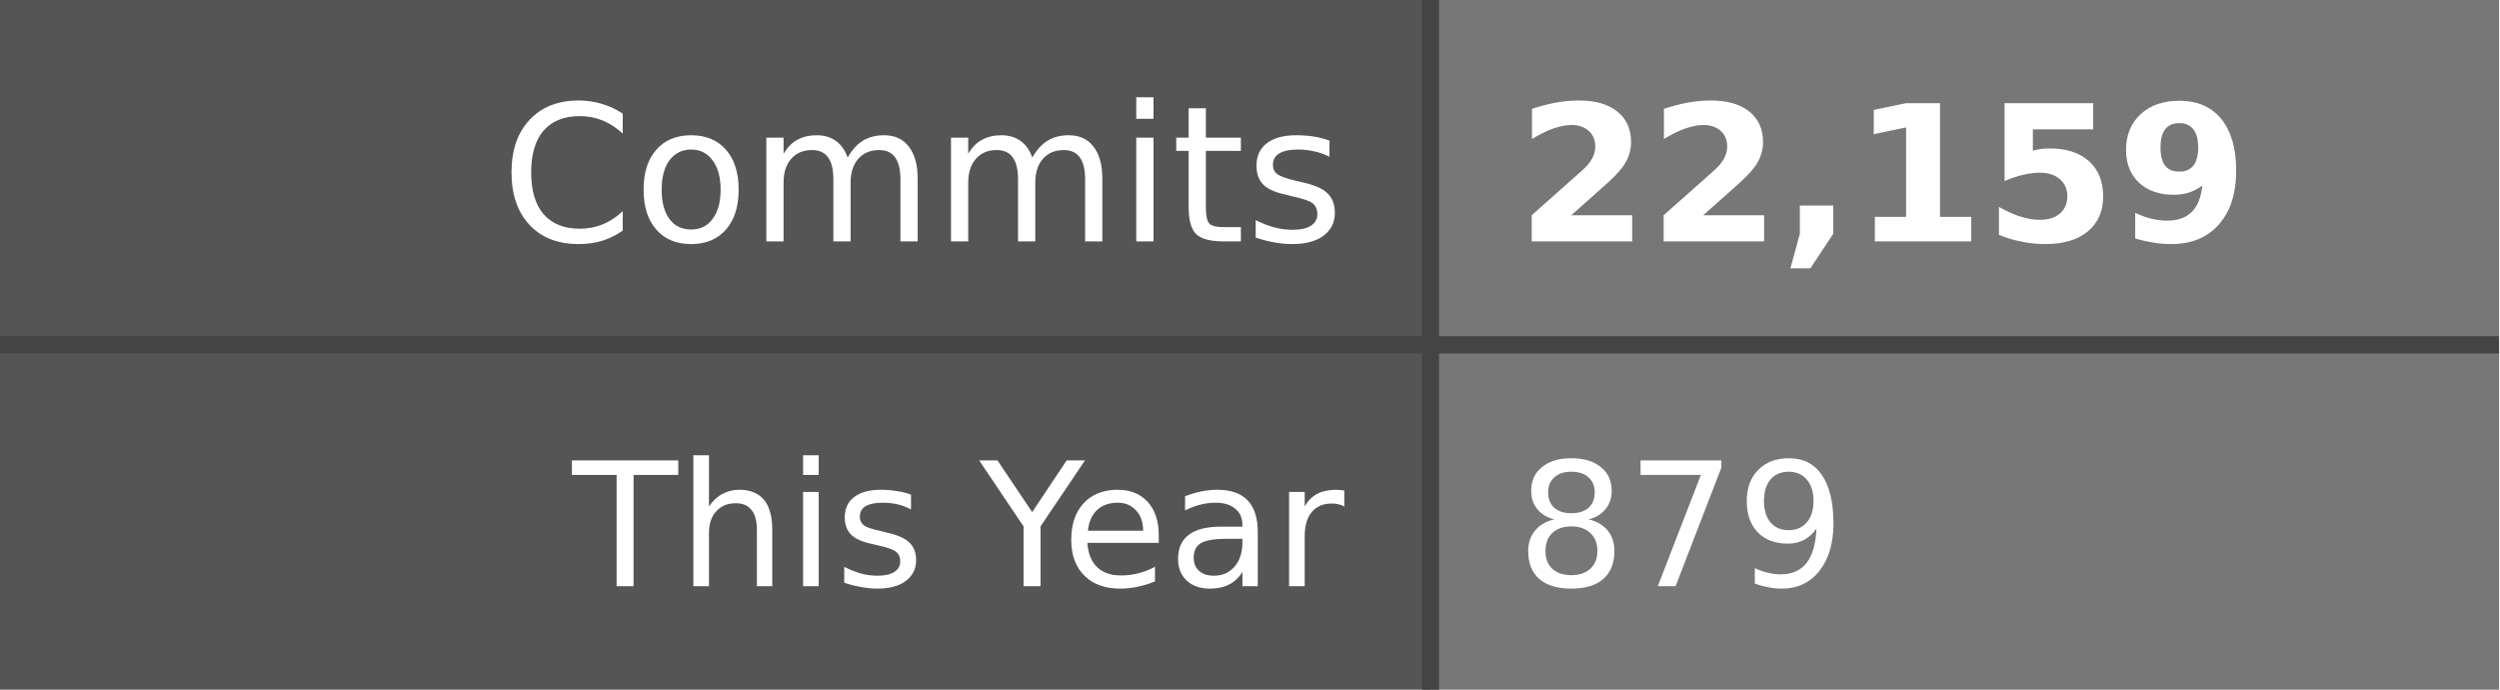
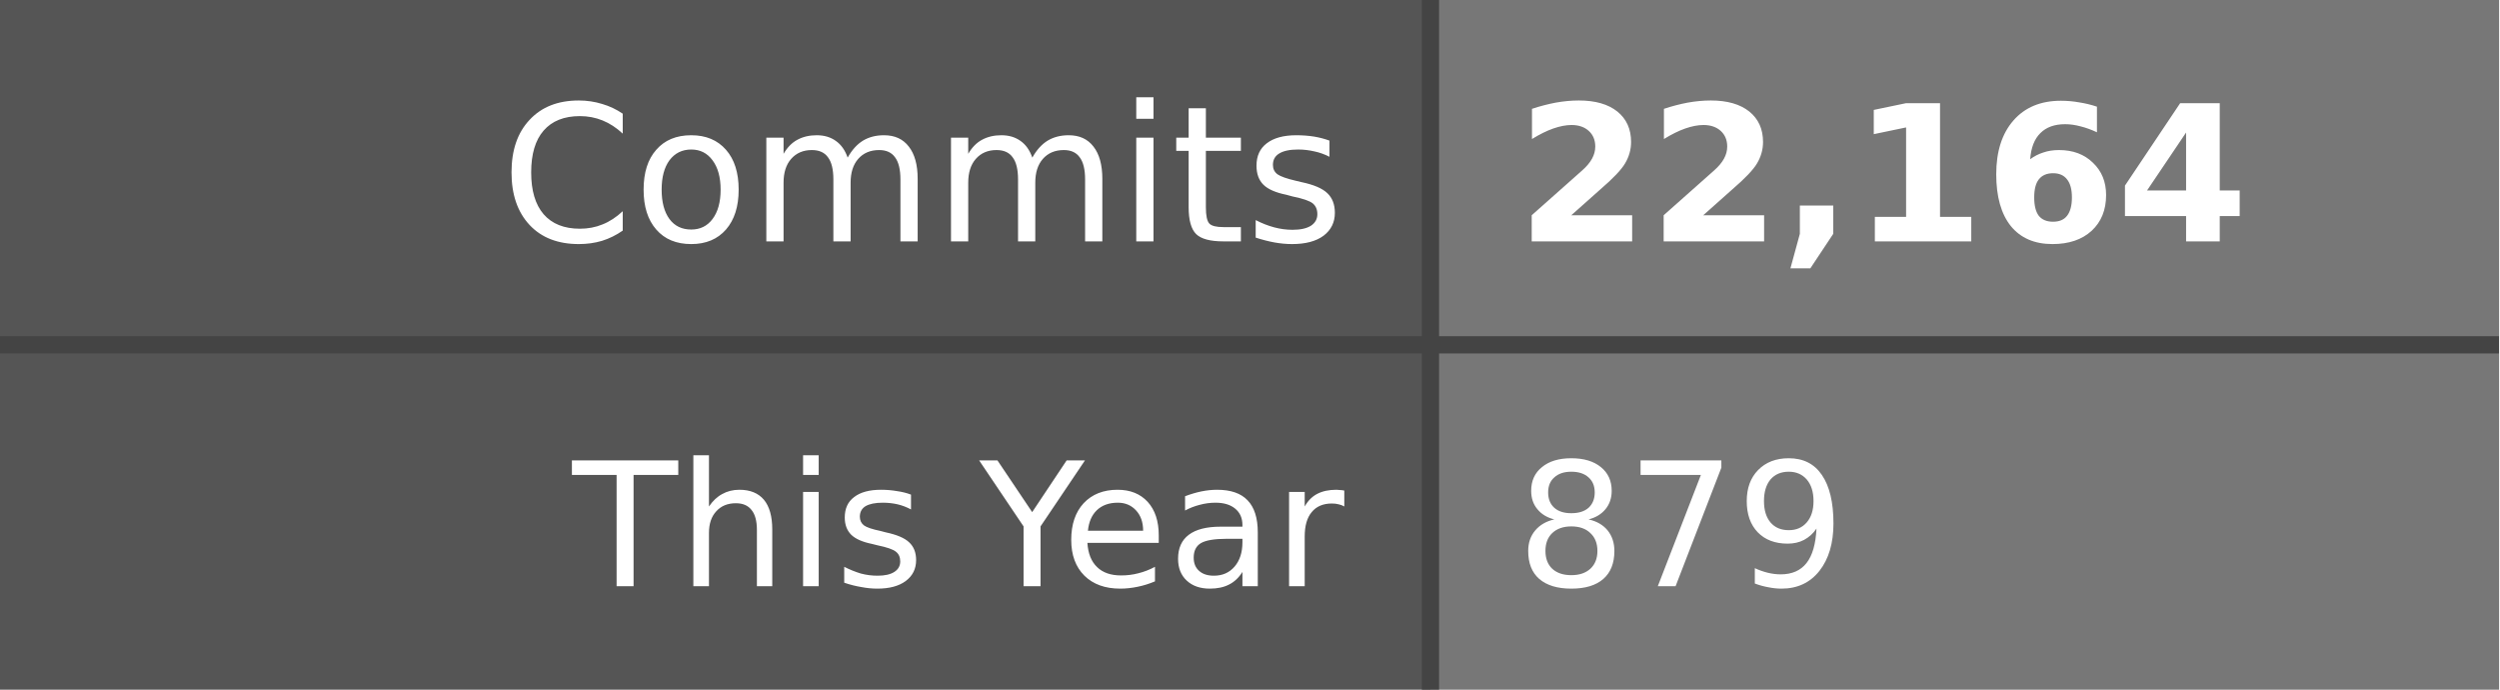
- <svg xmlns="http://www.w3.org/2000/svg" width="145" height="40" role="img" aria-label="Commits: 22,159, This Year: 879">
+ <svg xmlns="http://www.w3.org/2000/svg" width="145" height="40" role="img" aria-label="Commits: 22,164, This Year: 879">
  <style>
    .label-bg { fill: #555; }
    .value-bg { fill: #777; }
    .label-text { fill: #fff; }
    .value-text { fill: #fff; }
    .divider { stroke: #444; }
    
    @media (prefers-color-scheme: dark) {
      .label-bg { fill: #2d333b; }
      .value-bg { fill: #444c56; }
      .label-text { fill: #adbac7; }
      .value-text { fill: #cdd9e5; }
      .divider { stroke: #545d68; }
    }
    
    @media (prefers-color-scheme: light) {
      .label-bg { fill: #e1e4e8; }
      .value-bg { fill: #fafbfc; }
      .label-text { fill: #24292e; }
      .value-text { fill: #24292e; }
      .divider { stroke: #d1d5da; }
    }
  </style>
  <rect class="label-bg" width="83" height="20" x="0" y="0" />
  <rect class="value-bg" width="62" height="20" x="83" y="0" />
  <rect class="label-bg" width="83" height="20" x="0" y="20" />
  <rect class="value-bg" width="62" height="20" x="83" y="20" />
  <line class="divider" x1="0" y1="20" x2="145" y2="20" stroke-width="1" />
  <line class="divider" x1="83" y1="0" x2="83" y2="40" stroke-width="1" />
  <g font-family="Verdana,Geneva,DejaVu Sans,sans-serif" text-rendering="geometricPrecision" font-size="11">
    <text class="label-text" x="78" y="14" text-anchor="end">Commits</text>
-     <text class="value-text" x="88" y="14" text-anchor="start" font-weight="bold">22,159</text>
+     <text class="value-text" x="88" y="14" text-anchor="start" font-weight="bold">22,164</text>
    <text class="label-text" x="78" y="34" text-anchor="end" font-size="10">This Year</text>
    <text class="value-text" x="88" y="34" text-anchor="start" font-size="10">879</text>
  </g>
</svg>
